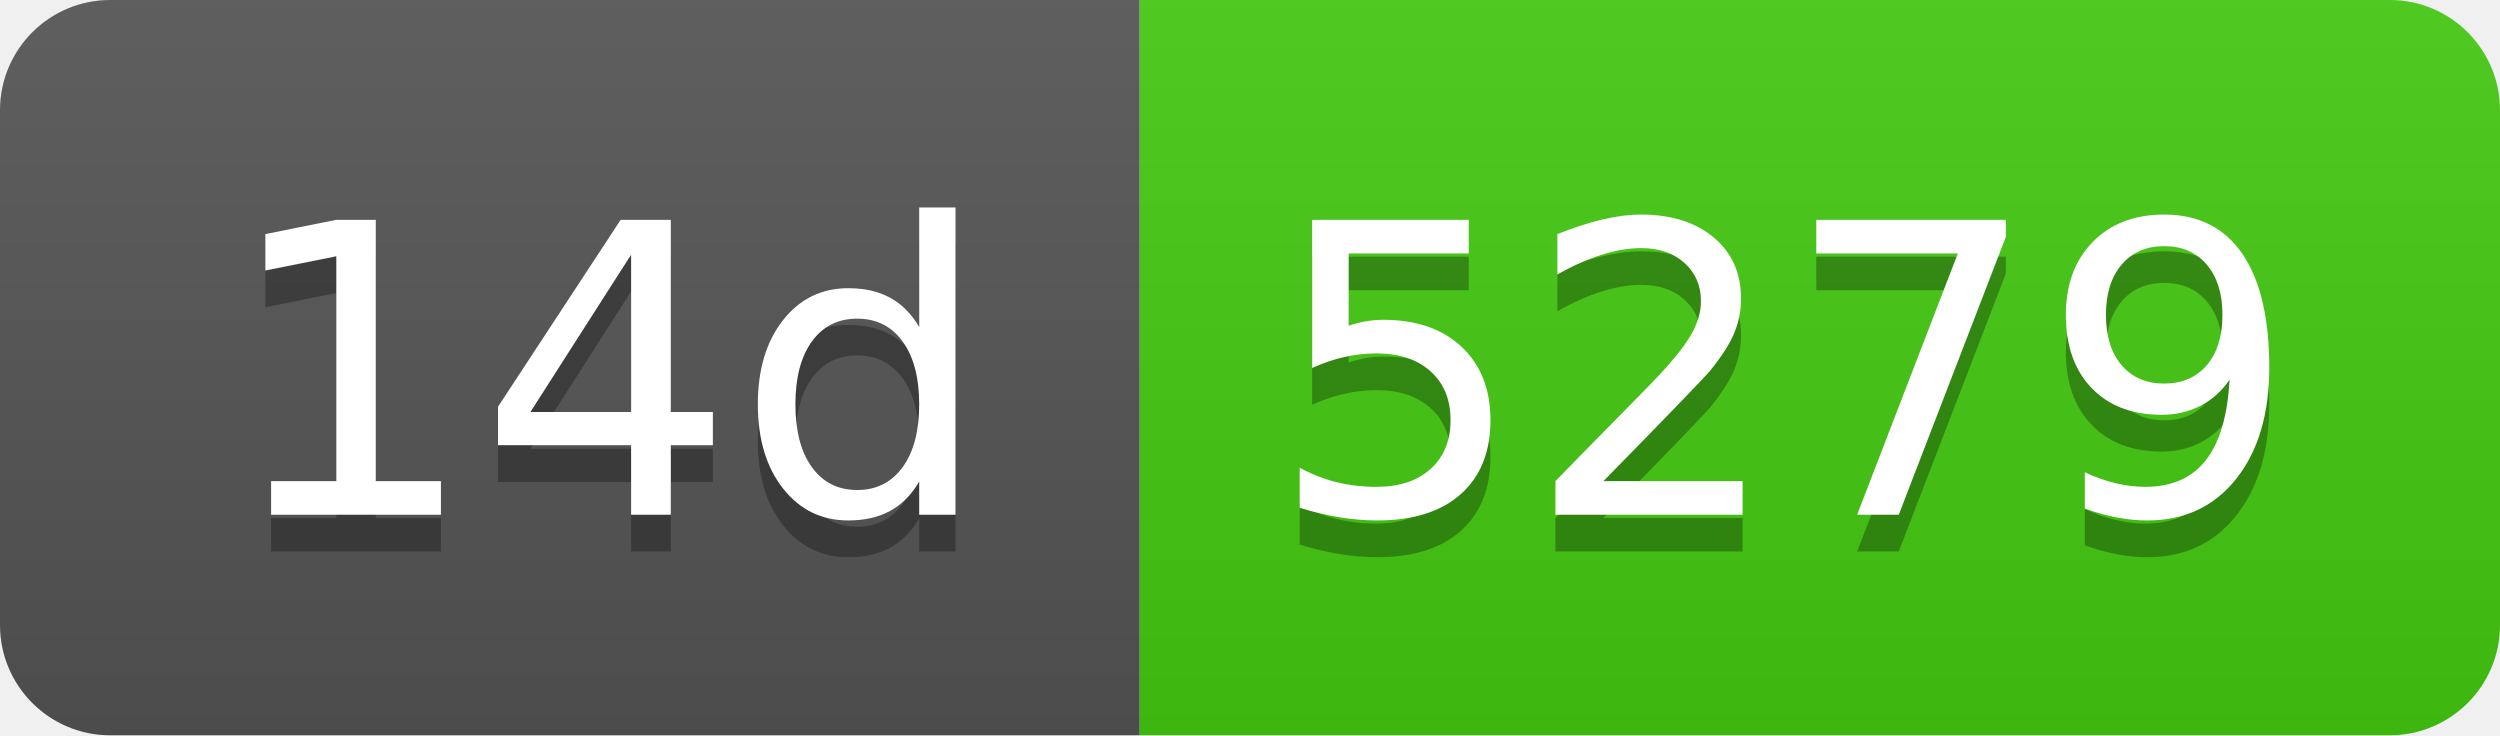
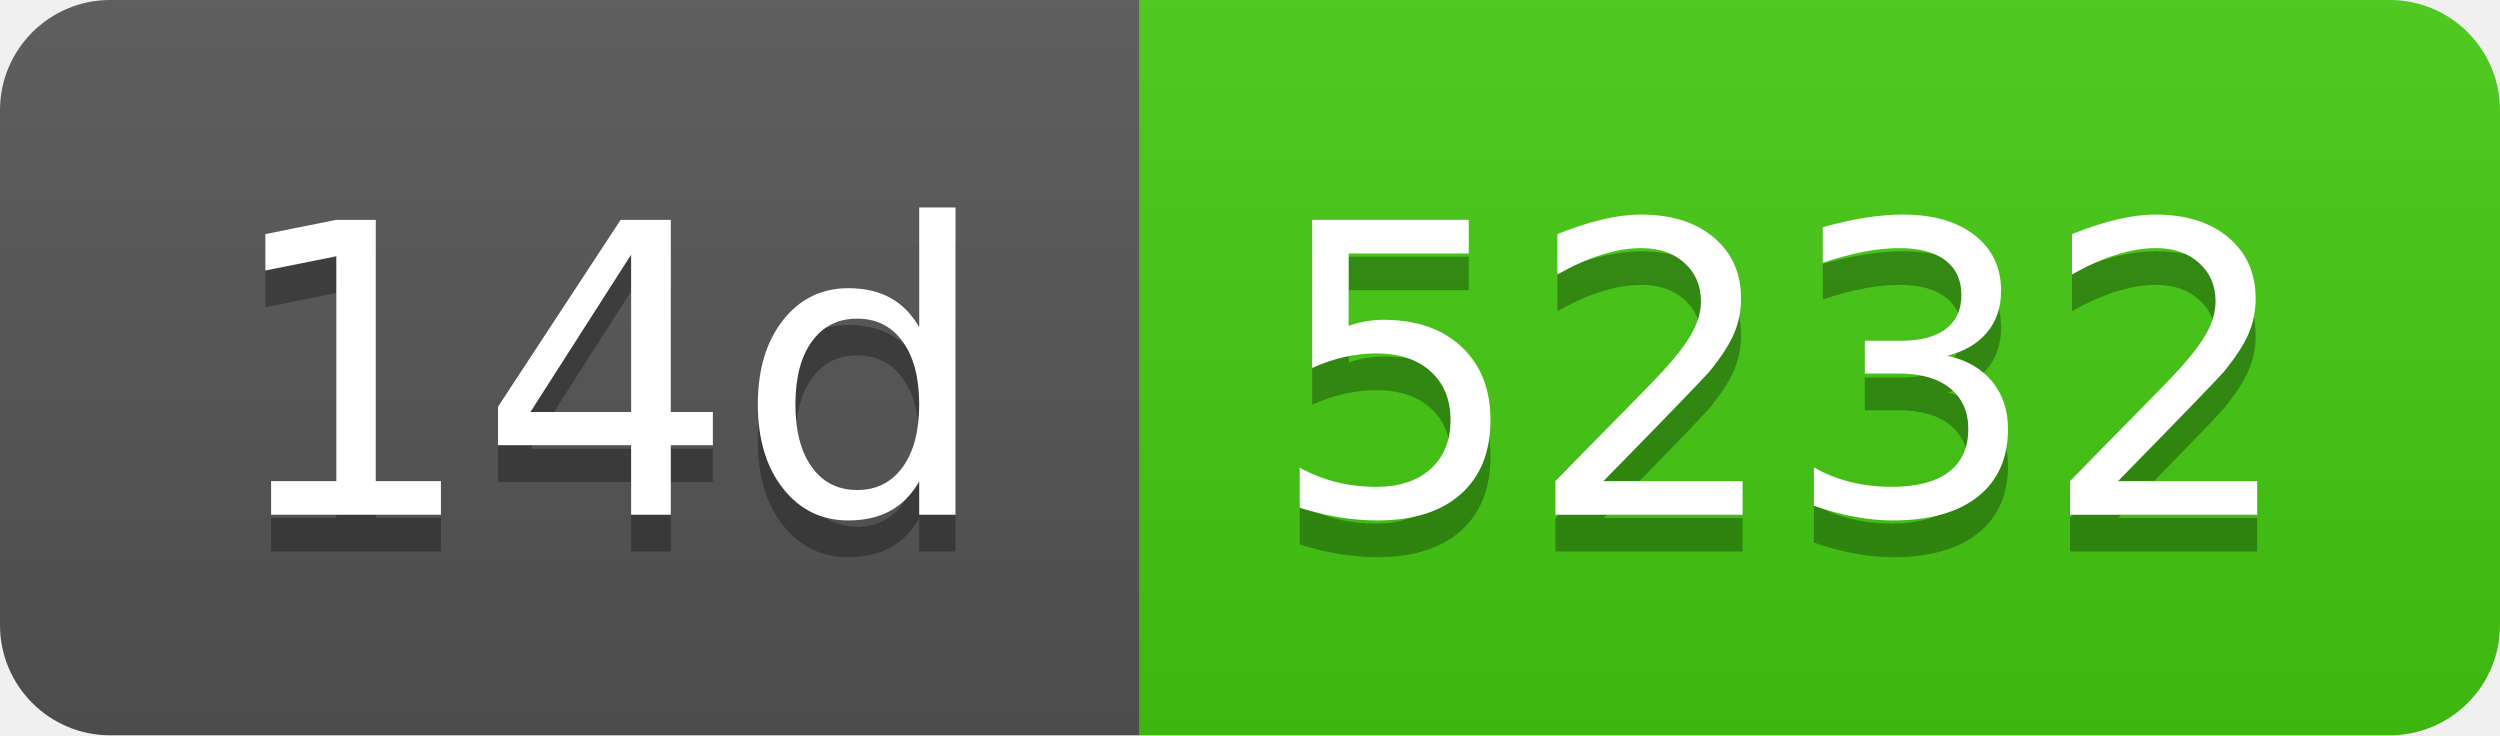
- <svg xmlns="http://www.w3.org/2000/svg" width="68" height="20" role="img" aria-label="14d: 5279">
+ <svg xmlns="http://www.w3.org/2000/svg" width="68" height="20" role="img" aria-label="14d: 5232">
  <linearGradient id="s" x2="0" y2="100%">
    <stop offset="0" stop-color="#bbb" stop-opacity=".1" />
    <stop offset="1" stop-opacity=".1" />
  </linearGradient>
  <clipPath id="r">
    <rect width="68" height="20" rx="3" fill="#fff" />
  </clipPath>
  <g clip-path="url(#r)">
    <rect width="31" height="20" fill="#555" />
    <rect x="31" width="37" height="20" fill="#4c1" />
    <rect width="68" height="20" fill="url(#s)" />
  </g>
  <g fill="#fff" text-anchor="middle" font-family="Verdana,Geneva,DejaVu Sans,sans-serif" text-rendering="geometricPrecision" font-size="110">
    <text aria-hidden="true" x="165" y="150" fill="#010101" fill-opacity=".3" transform="scale(.1)" textLength="210">14d</text>
    <text x="165" y="140" transform="scale(.1)" fill="#fff" textLength="210">14d</text>
-     <text aria-hidden="true" x="485" y="150" fill="#010101" fill-opacity=".3" transform="scale(.1)" textLength="270">5279</text>
-     <text x="485" y="140" transform="scale(.1)" fill="#fff" textLength="270">5279</text>
+     <text aria-hidden="true" x="485" y="150" fill="#010101" fill-opacity=".3" transform="scale(.1)" textLength="270">5232</text>
+     <text x="485" y="140" transform="scale(.1)" fill="#fff" textLength="270">5232</text>
  </g>
</svg>
